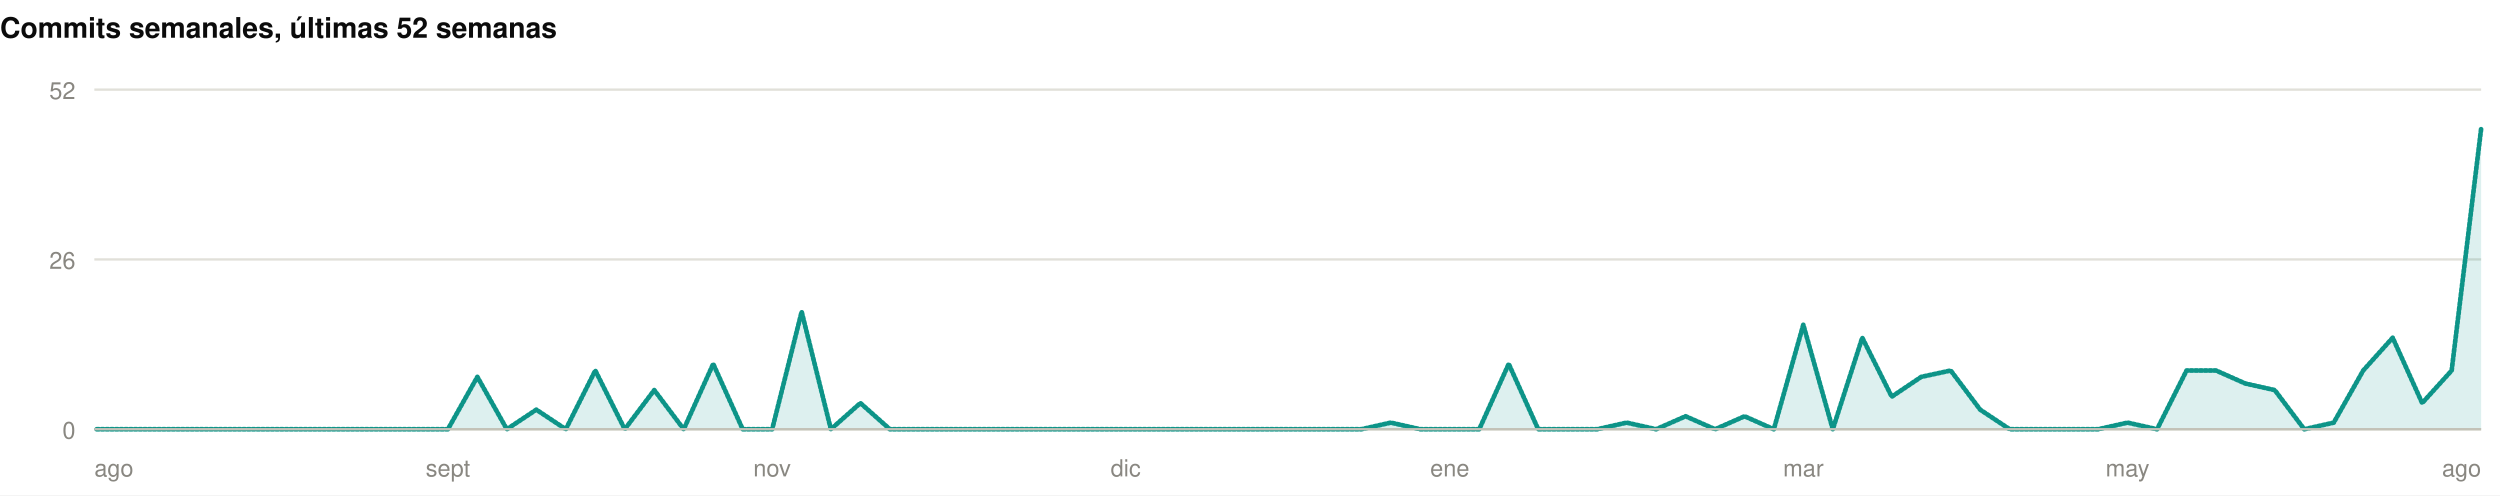
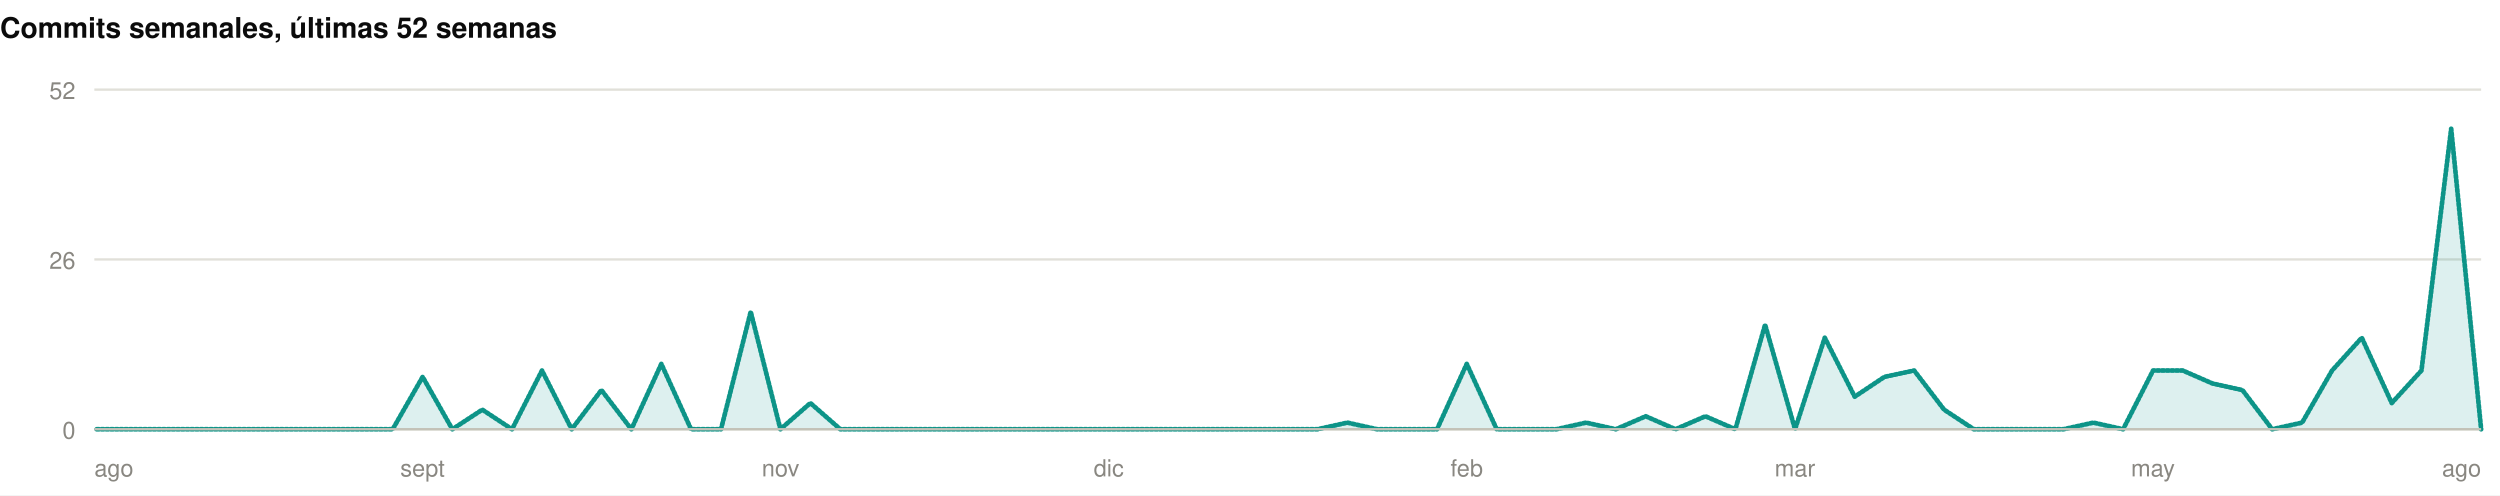
<svg xmlns="http://www.w3.org/2000/svg" width="1060" height="210" viewBox="0 0 1060 210" role="img">
  <rect width="1060" height="210" fill="#ffffff" />
  <style>
@keyframes grow{from{transform:scaleX(0)}}
@keyframes rise{from{opacity:0;transform:translateY(9px)}}
@keyframes fade{from{opacity:0}}
@keyframes draw{to{stroke-dashoffset:0}}
.bar{transform-box:fill-box;transform-origin:left center;animation:grow .9s cubic-bezier(.22,1,.36,1) var(--d,0s) both}
.rise{animation:rise .7s cubic-bezier(.22,1,.36,1) var(--d,0s) both}
.fade{animation:fade .8s ease-out var(--d,0s) both}
.draw{animation:draw 1.7s ease-out .1s both}
@media (prefers-reduced-motion:reduce){
.bar,.rise,.fade,.draw{animation:none;transform:none;opacity:1;stroke-dashoffset:0}
}
</style>
  <g>
    <text x="0" y="16" font-family="-apple-system,BlinkMacSystemFont,'Segoe UI',Helvetica,Arial,sans-serif" font-size="12" font-weight="700" fill="#0b0b0b" text-anchor="start">Commits semanales, últimas 52 semanas</text>
    <line x1="40" y1="182" x2="1052" y2="182" stroke="#e1e0d9" stroke-width="1" />
    <text x="32" y="186" font-family="-apple-system,BlinkMacSystemFont,'Segoe UI',Helvetica,Arial,sans-serif" font-size="10" font-weight="400" fill="#898781" text-anchor="end">0</text>
    <line x1="40" y1="110" x2="1052" y2="110" stroke="#e1e0d9" stroke-width="1" />
    <text x="32" y="114" font-family="-apple-system,BlinkMacSystemFont,'Segoe UI',Helvetica,Arial,sans-serif" font-size="10" font-weight="400" fill="#898781" text-anchor="end">26</text>
    <line x1="40" y1="38" x2="1052" y2="38" stroke="#e1e0d9" stroke-width="1" />
    <text x="32" y="42" font-family="-apple-system,BlinkMacSystemFont,'Segoe UI',Helvetica,Arial,sans-serif" font-size="10" font-weight="400" fill="#898781" text-anchor="end">52</text>
-     <path class="fade" style="--d:.5s" d="M40.0,182.0L52.5,182.0L65.0,182.0L77.5,182.0L90.0,182.0L102.5,182.0L115.0,182.0L127.5,182.0L140.0,182.0L152.4,182.0L164.9,182.0L177.4,182.0L189.9,182.0L202.4,159.8L214.9,182.0L227.4,173.7L239.9,182.0L252.4,157.1L264.9,182.0L277.4,165.4L289.9,182.0L302.4,154.3L314.9,182.0L327.4,182.0L339.9,132.2L352.3,182.0L364.8,170.9L377.3,182.0L389.8,182.0L402.3,182.0L414.8,182.0L427.3,182.0L439.8,182.0L452.3,182.0L464.8,182.0L477.3,182.0L489.8,182.0L502.3,182.0L514.8,182.0L527.3,182.0L539.8,182.0L552.2,182.0L564.7,182.0L577.2,182.0L589.7,179.2L602.2,182.0L614.7,182.0L627.2,182.0L639.7,154.3L652.2,182.0L664.7,182.0L677.2,182.0L689.7,179.2L702.2,182.0L714.7,176.5L727.2,182.0L739.7,176.5L752.1,182.0L764.6,137.7L777.1,182.0L789.6,143.2L802.1,168.2L814.6,159.8L827.1,157.1L839.6,173.7L852.1,182.0L864.6,182.0L877.1,182.0L889.6,182.0L902.1,179.2L914.6,182.0L927.1,157.1L939.6,157.1L952.0,162.6L964.5,165.4L977.0,182.0L989.5,179.2L1002.0,157.1L1014.5,143.2L1027.0,170.9L1039.5,157.1L1052.0,54.6L1052.0,182L40.0,182Z" fill="rgba(13,148,136,0.14)" />
-     <path class="draw" pathLength="1" stroke-dasharray="1" stroke-dashoffset="1" d="M40.0,182.0L52.5,182.0L65.0,182.0L77.5,182.0L90.0,182.0L102.5,182.0L115.0,182.0L127.5,182.0L140.0,182.0L152.4,182.0L164.9,182.0L177.4,182.0L189.9,182.0L202.4,159.8L214.9,182.0L227.4,173.7L239.9,182.0L252.4,157.1L264.9,182.0L277.4,165.4L289.9,182.0L302.4,154.3L314.9,182.0L327.4,182.0L339.9,132.2L352.3,182.0L364.8,170.9L377.3,182.0L389.8,182.0L402.3,182.0L414.8,182.0L427.3,182.0L439.8,182.0L452.3,182.0L464.8,182.0L477.3,182.0L489.8,182.0L502.3,182.0L514.8,182.0L527.3,182.0L539.8,182.0L552.2,182.0L564.7,182.0L577.2,182.0L589.7,179.2L602.2,182.0L614.7,182.0L627.2,182.0L639.7,154.3L652.2,182.0L664.7,182.0L677.2,182.0L689.7,179.2L702.2,182.0L714.7,176.5L727.2,182.0L739.7,176.5L752.1,182.0L764.6,137.7L777.1,182.0L789.6,143.2L802.1,168.2L814.6,159.8L827.1,157.1L839.6,173.7L852.1,182.0L864.6,182.0L877.1,182.0L889.6,182.0L902.1,179.2L914.6,182.0L927.1,157.1L939.6,157.1L952.0,162.6L964.5,165.4L977.0,182.0L989.5,179.2L1002.0,157.1L1014.5,143.2L1027.0,170.9L1039.5,157.1L1052.0,54.6" fill="none" stroke="#0d9488" stroke-width="2" stroke-linejoin="round" stroke-linecap="round" />
+     <path class="fade" style="--d:.5s" d="M40.0,182.0L52.6,182.0L65.3,182.0L77.9,182.0L90.6,182.0L103.3,182.0L115.9,182.0L128.6,182.0L141.2,182.0L153.9,182.0L166.5,182.0L179.2,159.8L191.8,182.0L204.5,173.7L217.1,182.0L229.8,157.1L242.4,182.0L255.0,165.4L267.7,182.0L280.4,154.3L293.0,182.0L305.7,182.0L318.3,132.2L330.9,182.0L343.6,170.9L356.3,182.0L368.9,182.0L381.6,182.0L394.2,182.0L406.8,182.0L419.5,182.0L432.2,182.0L444.8,182.0L457.4,182.0L470.1,182.0L482.8,182.0L495.4,182.0L508.1,182.0L520.7,182.0L533.3,182.0L546.0,182.0L558.6,182.0L571.3,179.2L583.9,182.0L596.6,182.0L609.3,182.0L621.9,154.3L634.6,182.0L647.2,182.0L659.9,182.0L672.5,179.2L685.1,182.0L697.8,176.5L710.4,182.0L723.1,176.5L735.8,182.0L748.4,137.7L761.1,182.0L773.7,143.2L786.4,168.2L799.0,159.8L811.6,157.1L824.3,173.7L836.9,182.0L849.6,182.0L862.3,182.0L874.9,182.0L887.6,179.2L900.2,182.0L912.9,157.1L925.5,157.1L938.1,162.6L950.8,165.4L963.4,182.0L976.1,179.2L988.8,157.1L1001.4,143.2L1014.1,170.9L1026.7,157.1L1039.3,54.6L1052.0,182.0L1052.0,182L40.0,182Z" fill="rgba(13,148,136,0.14)" />
+     <path class="draw" pathLength="1" stroke-dasharray="1" stroke-dashoffset="1" d="M40.0,182.0L52.6,182.0L65.3,182.0L77.9,182.0L90.6,182.0L103.3,182.0L115.9,182.0L128.6,182.0L141.2,182.0L153.9,182.0L166.5,182.0L179.2,159.8L191.8,182.0L204.5,173.7L217.1,182.0L229.8,157.1L242.4,182.0L255.0,165.4L267.7,182.0L280.4,154.3L293.0,182.0L305.7,182.0L318.3,132.2L330.9,182.0L343.6,170.9L356.3,182.0L368.9,182.0L381.6,182.0L394.2,182.0L406.8,182.0L419.5,182.0L432.2,182.0L444.8,182.0L457.4,182.0L470.1,182.0L482.8,182.0L495.4,182.0L508.1,182.0L520.7,182.0L533.3,182.0L546.0,182.0L558.6,182.0L571.3,179.2L583.9,182.0L596.6,182.0L609.3,182.0L621.9,154.3L634.6,182.0L647.2,182.0L659.9,182.0L672.5,179.2L685.1,182.0L697.8,176.5L710.4,182.0L723.1,176.5L735.8,182.0L748.4,137.7L761.1,182.0L773.7,143.2L786.4,168.2L799.0,159.8L811.6,157.1L824.3,173.7L836.9,182.0L849.6,182.0L862.3,182.0L874.9,182.0L887.6,179.2L900.2,182.0L912.9,157.1L925.5,157.1L938.1,162.6L950.8,165.4L963.4,182.0L976.1,179.2L988.8,157.1L1001.4,143.2L1014.1,170.9L1026.7,157.1L1039.3,54.6L1052.0,182.0" fill="none" stroke="#0d9488" stroke-width="2" stroke-linejoin="round" stroke-linecap="round" />
    <line x1="40" y1="182" x2="1052" y2="182" stroke="#c3c2b7" stroke-width="1" />
    <text x="40" y="202" font-family="-apple-system,BlinkMacSystemFont,'Segoe UI',Helvetica,Arial,sans-serif" font-size="10" font-weight="400" fill="#898781" text-anchor="start">ago</text>
-     <text x="189.926" y="202" font-family="-apple-system,BlinkMacSystemFont,'Segoe UI',Helvetica,Arial,sans-serif" font-size="10" font-weight="400" fill="#898781" text-anchor="middle">sept</text>
-     <text x="327.358" y="202" font-family="-apple-system,BlinkMacSystemFont,'Segoe UI',Helvetica,Arial,sans-serif" font-size="10" font-weight="400" fill="#898781" text-anchor="middle">nov</text>
-     <text x="477.284" y="202" font-family="-apple-system,BlinkMacSystemFont,'Segoe UI',Helvetica,Arial,sans-serif" font-size="10" font-weight="400" fill="#898781" text-anchor="middle">dic</text>
-     <text x="614.716" y="202" font-family="-apple-system,BlinkMacSystemFont,'Segoe UI',Helvetica,Arial,sans-serif" font-size="10" font-weight="400" fill="#898781" text-anchor="middle">ene</text>
-     <text x="764.642" y="202" font-family="-apple-system,BlinkMacSystemFont,'Segoe UI',Helvetica,Arial,sans-serif" font-size="10" font-weight="400" fill="#898781" text-anchor="middle">mar</text>
-     <text x="902.074" y="202" font-family="-apple-system,BlinkMacSystemFont,'Segoe UI',Helvetica,Arial,sans-serif" font-size="10" font-weight="400" fill="#898781" text-anchor="middle">may</text>
+     <text x="179.15" y="202" font-family="-apple-system,BlinkMacSystemFont,'Segoe UI',Helvetica,Arial,sans-serif" font-size="10" font-weight="400" fill="#898781" text-anchor="middle">sept</text>
+     <text x="330.95" y="202" font-family="-apple-system,BlinkMacSystemFont,'Segoe UI',Helvetica,Arial,sans-serif" font-size="10" font-weight="400" fill="#898781" text-anchor="middle">nov</text>
+     <text x="470.1" y="202" font-family="-apple-system,BlinkMacSystemFont,'Segoe UI',Helvetica,Arial,sans-serif" font-size="10" font-weight="400" fill="#898781" text-anchor="middle">dic</text>
+     <text x="621.9" y="202" font-family="-apple-system,BlinkMacSystemFont,'Segoe UI',Helvetica,Arial,sans-serif" font-size="10" font-weight="400" fill="#898781" text-anchor="middle">feb</text>
+     <text x="761.05" y="202" font-family="-apple-system,BlinkMacSystemFont,'Segoe UI',Helvetica,Arial,sans-serif" font-size="10" font-weight="400" fill="#898781" text-anchor="middle">mar</text>
+     <text x="912.85" y="202" font-family="-apple-system,BlinkMacSystemFont,'Segoe UI',Helvetica,Arial,sans-serif" font-size="10" font-weight="400" fill="#898781" text-anchor="middle">may</text>
    <text x="1052" y="202" font-family="-apple-system,BlinkMacSystemFont,'Segoe UI',Helvetica,Arial,sans-serif" font-size="10" font-weight="400" fill="#898781" text-anchor="end">ago</text>
  </g>
</svg>
